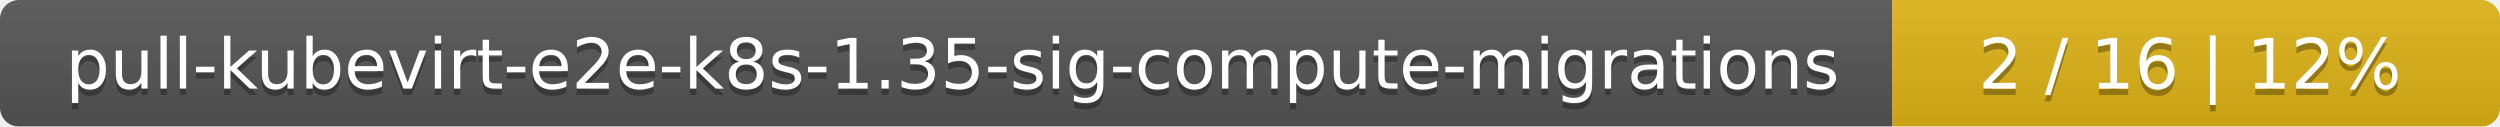
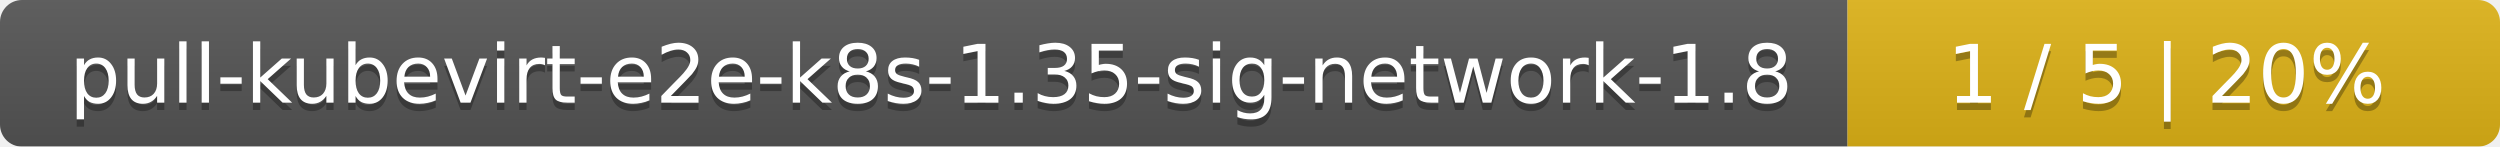
- <svg xmlns="http://www.w3.org/2000/svg" width="395" height="20">
+ <svg xmlns="http://www.w3.org/2000/svg" width="341" height="20">
  <linearGradient id="smooth" x2="0" y2="100%">
    <stop offset="0" stop-color="#bbb" stop-opacity=".1" />
    <stop offset="1" stop-opacity=".1" />
  </linearGradient>
  <mask id="round">
-     <rect width="395" height="20" rx="3" fill="#fff" />
+     <rect width="341" height="20" rx="3" fill="#fff" />
  </mask>
  <g mask="url(#round)">
-     <rect width="299" height="20" fill="#555" />
-     <rect x="299" width="96" height="20" fill="#dfb317" />
-     <rect width="395" height="20" fill="url(#smooth)" />
+     <rect width="252" height="20" fill="#555" />
+     <rect x="252" width="89" height="20" fill="#dfb317" />
+     <rect width="341" height="20" fill="url(#smooth)" />
  </g>
  <g fill="#fff" text-anchor="middle" font-family="DejaVu Sans,Verdana,Geneva,sans-serif" font-size="11">
-     <text x="150.5" y="15" fill="#010101" fill-opacity=".3">pull-kubevirt-e2e-k8s-1.35-sig-compute-migrations</text>
-     <text x="150.5" y="14">pull-kubevirt-e2e-k8s-1.35-sig-compute-migrations</text>
-     <text x="346" y="15" fill="#010101" fill-opacity=".3">2 / 16    |    12%</text>
-     <text x="346" y="14">2 / 16    |    12%</text>
+     <text x="127" y="15" fill="#010101" fill-opacity=".3">pull-kubevirt-e2e-k8s-1.35-sig-network-1.8</text>
+     <text x="127" y="14">pull-kubevirt-e2e-k8s-1.35-sig-network-1.8</text>
+     <text x="295.5" y="15" fill="#010101" fill-opacity=".3">1 / 5    |    20%</text>
+     <text x="295.5" y="14">1 / 5    |    20%</text>
  </g>
</svg>
